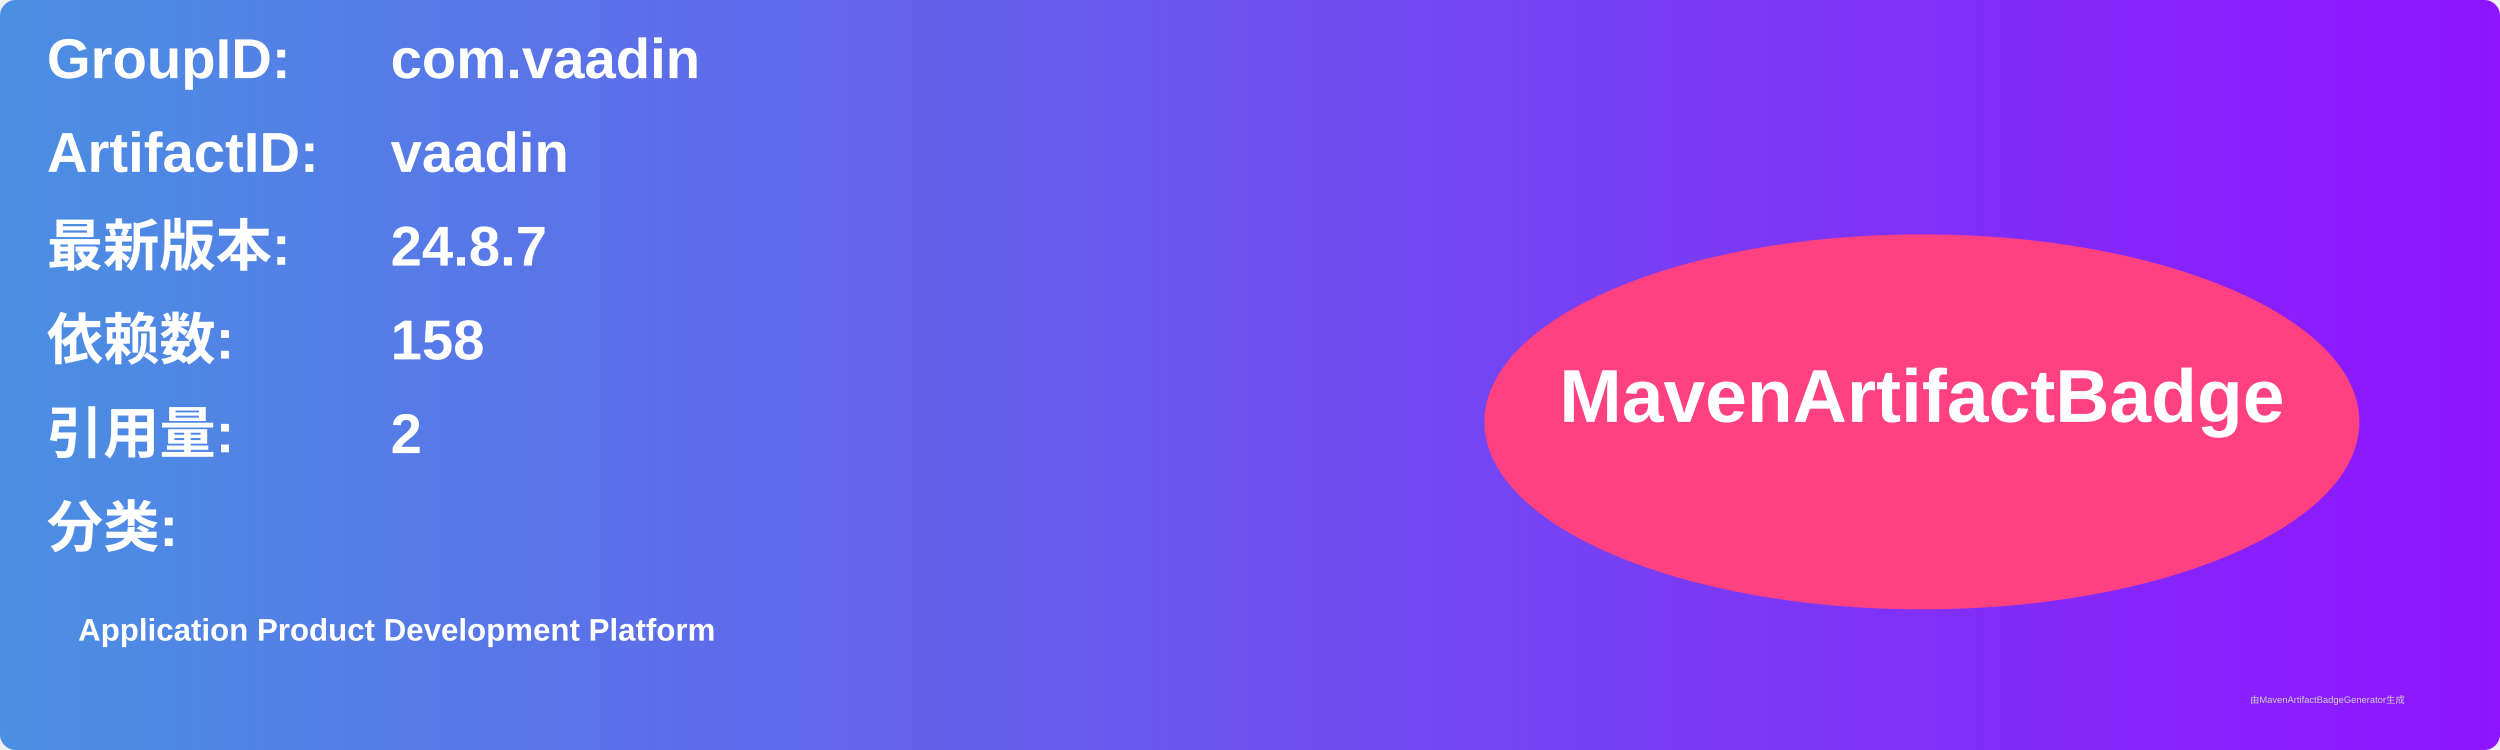
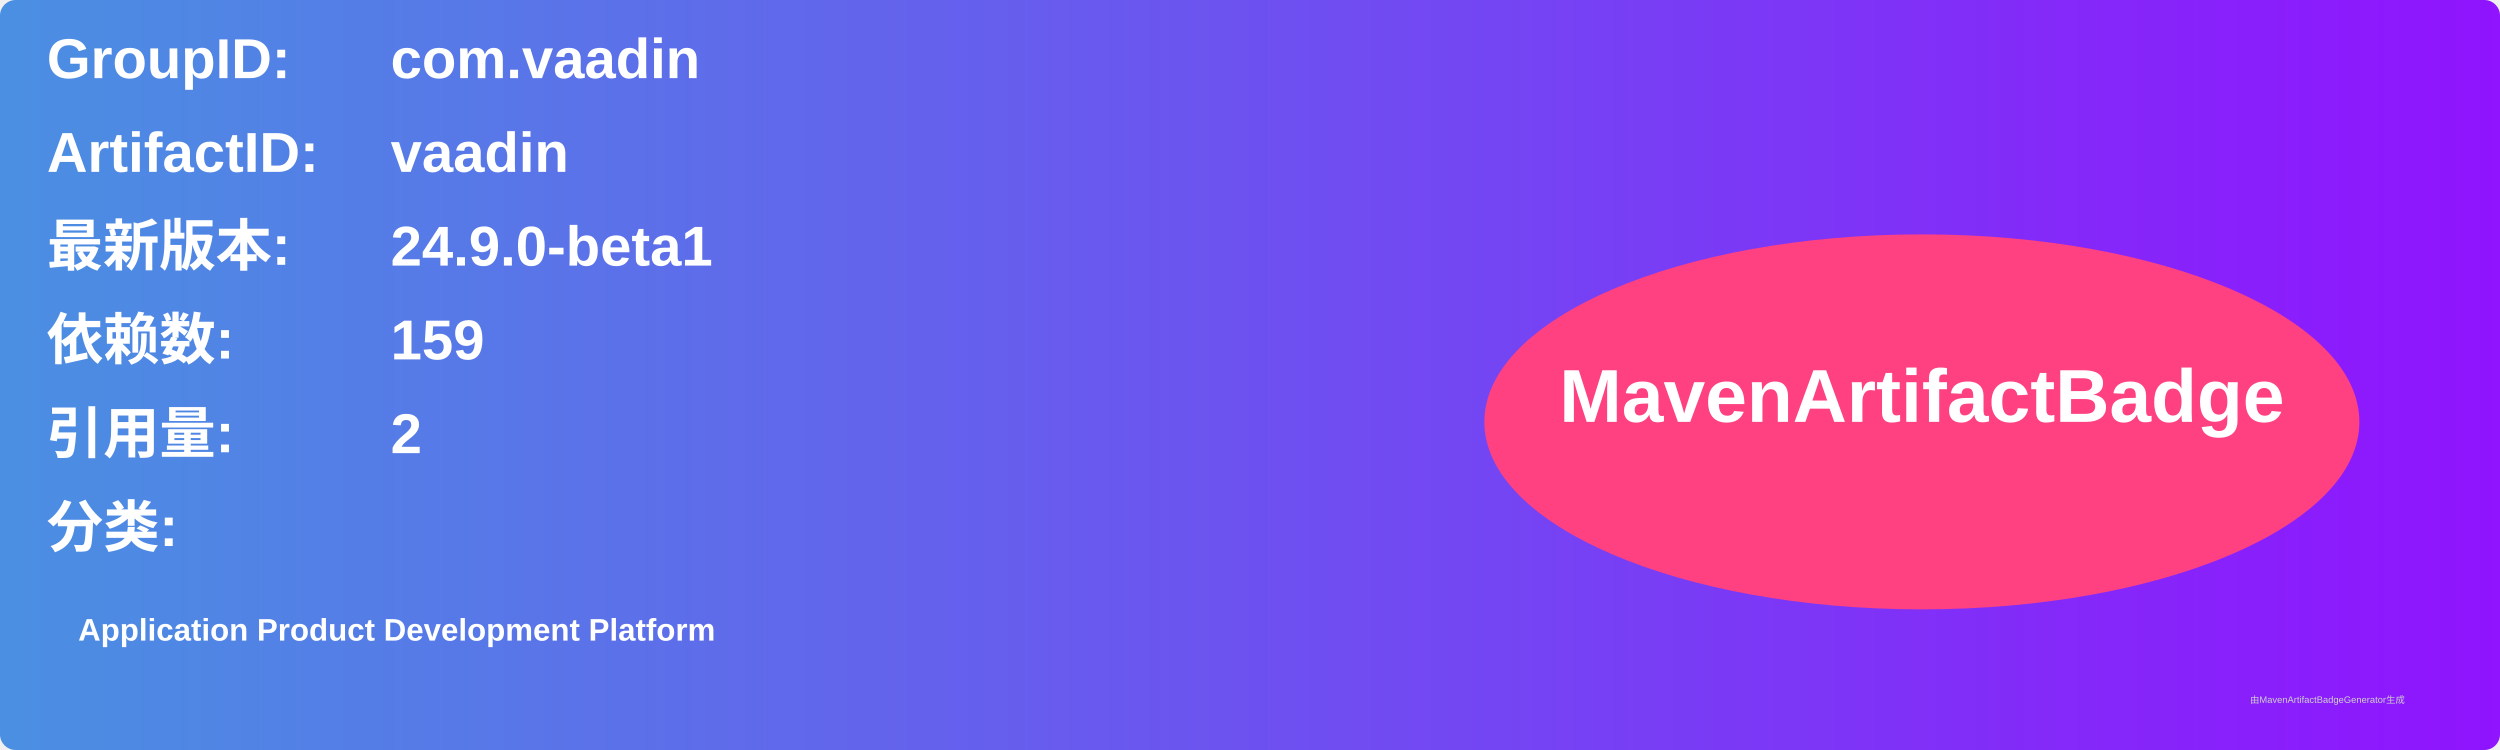
<svg xmlns="http://www.w3.org/2000/svg" width="800" height="240" viewBox="0 0 800 240">
  <linearGradient id="grad" x1="0%" y1="0%" x2="100%" y2="0%">
    <stop offset="0%" stop-color="#4a90e2" />
    <stop offset="100%" stop-color="#9013fe" />
  </linearGradient>
  <rect width="100%" height="100%" rx="5" ry="5" fill="url(#grad)" />
  <g transform="translate(15, 15)">
    <text x="0" y="10" font-family="Arial" font-size="18" fill="white" font-weight="bold" width="260">GroupID:</text>
    <text x="110" y="10" font-family="Arial" font-size="18" fill="white" font-weight="bold" width="460">com.vaadin</text>
    <text x="0" y="40" font-family="Arial" font-size="18" fill="white" font-weight="bold" width="260">ArtifactID:</text>
    <text x="110" y="40" font-family="Arial" font-size="18" fill="white" font-weight="bold" width="460">vaadin</text>
    <text x="0" y="70" font-family="Arial" font-size="18" fill="white" font-weight="bold">最新版本:</text>
    <text x="110" y="70" font-family="Arial" font-size="18" fill="white" font-weight="bold">
-       <tspan font-weight="bold">24.8.7</tspan>
+       <tspan font-weight="bold">24.9.0-beta1</tspan>
    </text>
    <text x="0" y="100" font-family="Arial" font-size="18" fill="white" font-weight="bold">依赖数: </text>
    <text x="110" y="100" font-family="Arial" font-size="18" fill="white">
-       <tspan font-weight="bold">158</tspan>
+       <tspan font-weight="bold">159</tspan>
    </text>
    <text x="0" y="130" font-family="Arial" font-size="18" fill="white" font-weight="bold">引用量: </text>
    <text x="110" y="130" font-family="Arial" font-size="18" fill="white">
      <tspan font-weight="bold">2</tspan>
    </text>
    <text x="0" y="160" font-family="Arial" font-size="18" fill="white" font-weight="bold">分类:</text>
    <text x="10" y="190" font-family="Arial" font-size="10" fill="white">
      <tspan font-weight="bold">Application Product Development Platform</tspan>
    </text>
    <ellipse cx="600" cy="120" rx="140" ry="60" fill="#ff4081" />
    <text x="600" y="120" text-anchor="middle" font-family="Arial" font-size="24" fill="white" font-weight="bold">MavenArtifactBadge</text>
  </g>
  <text x="720" y="225" font-family="Arial" font-size="3" fill="#d0d0d0">由MavenArtifactBadgeGenerator生成</text>
</svg>
